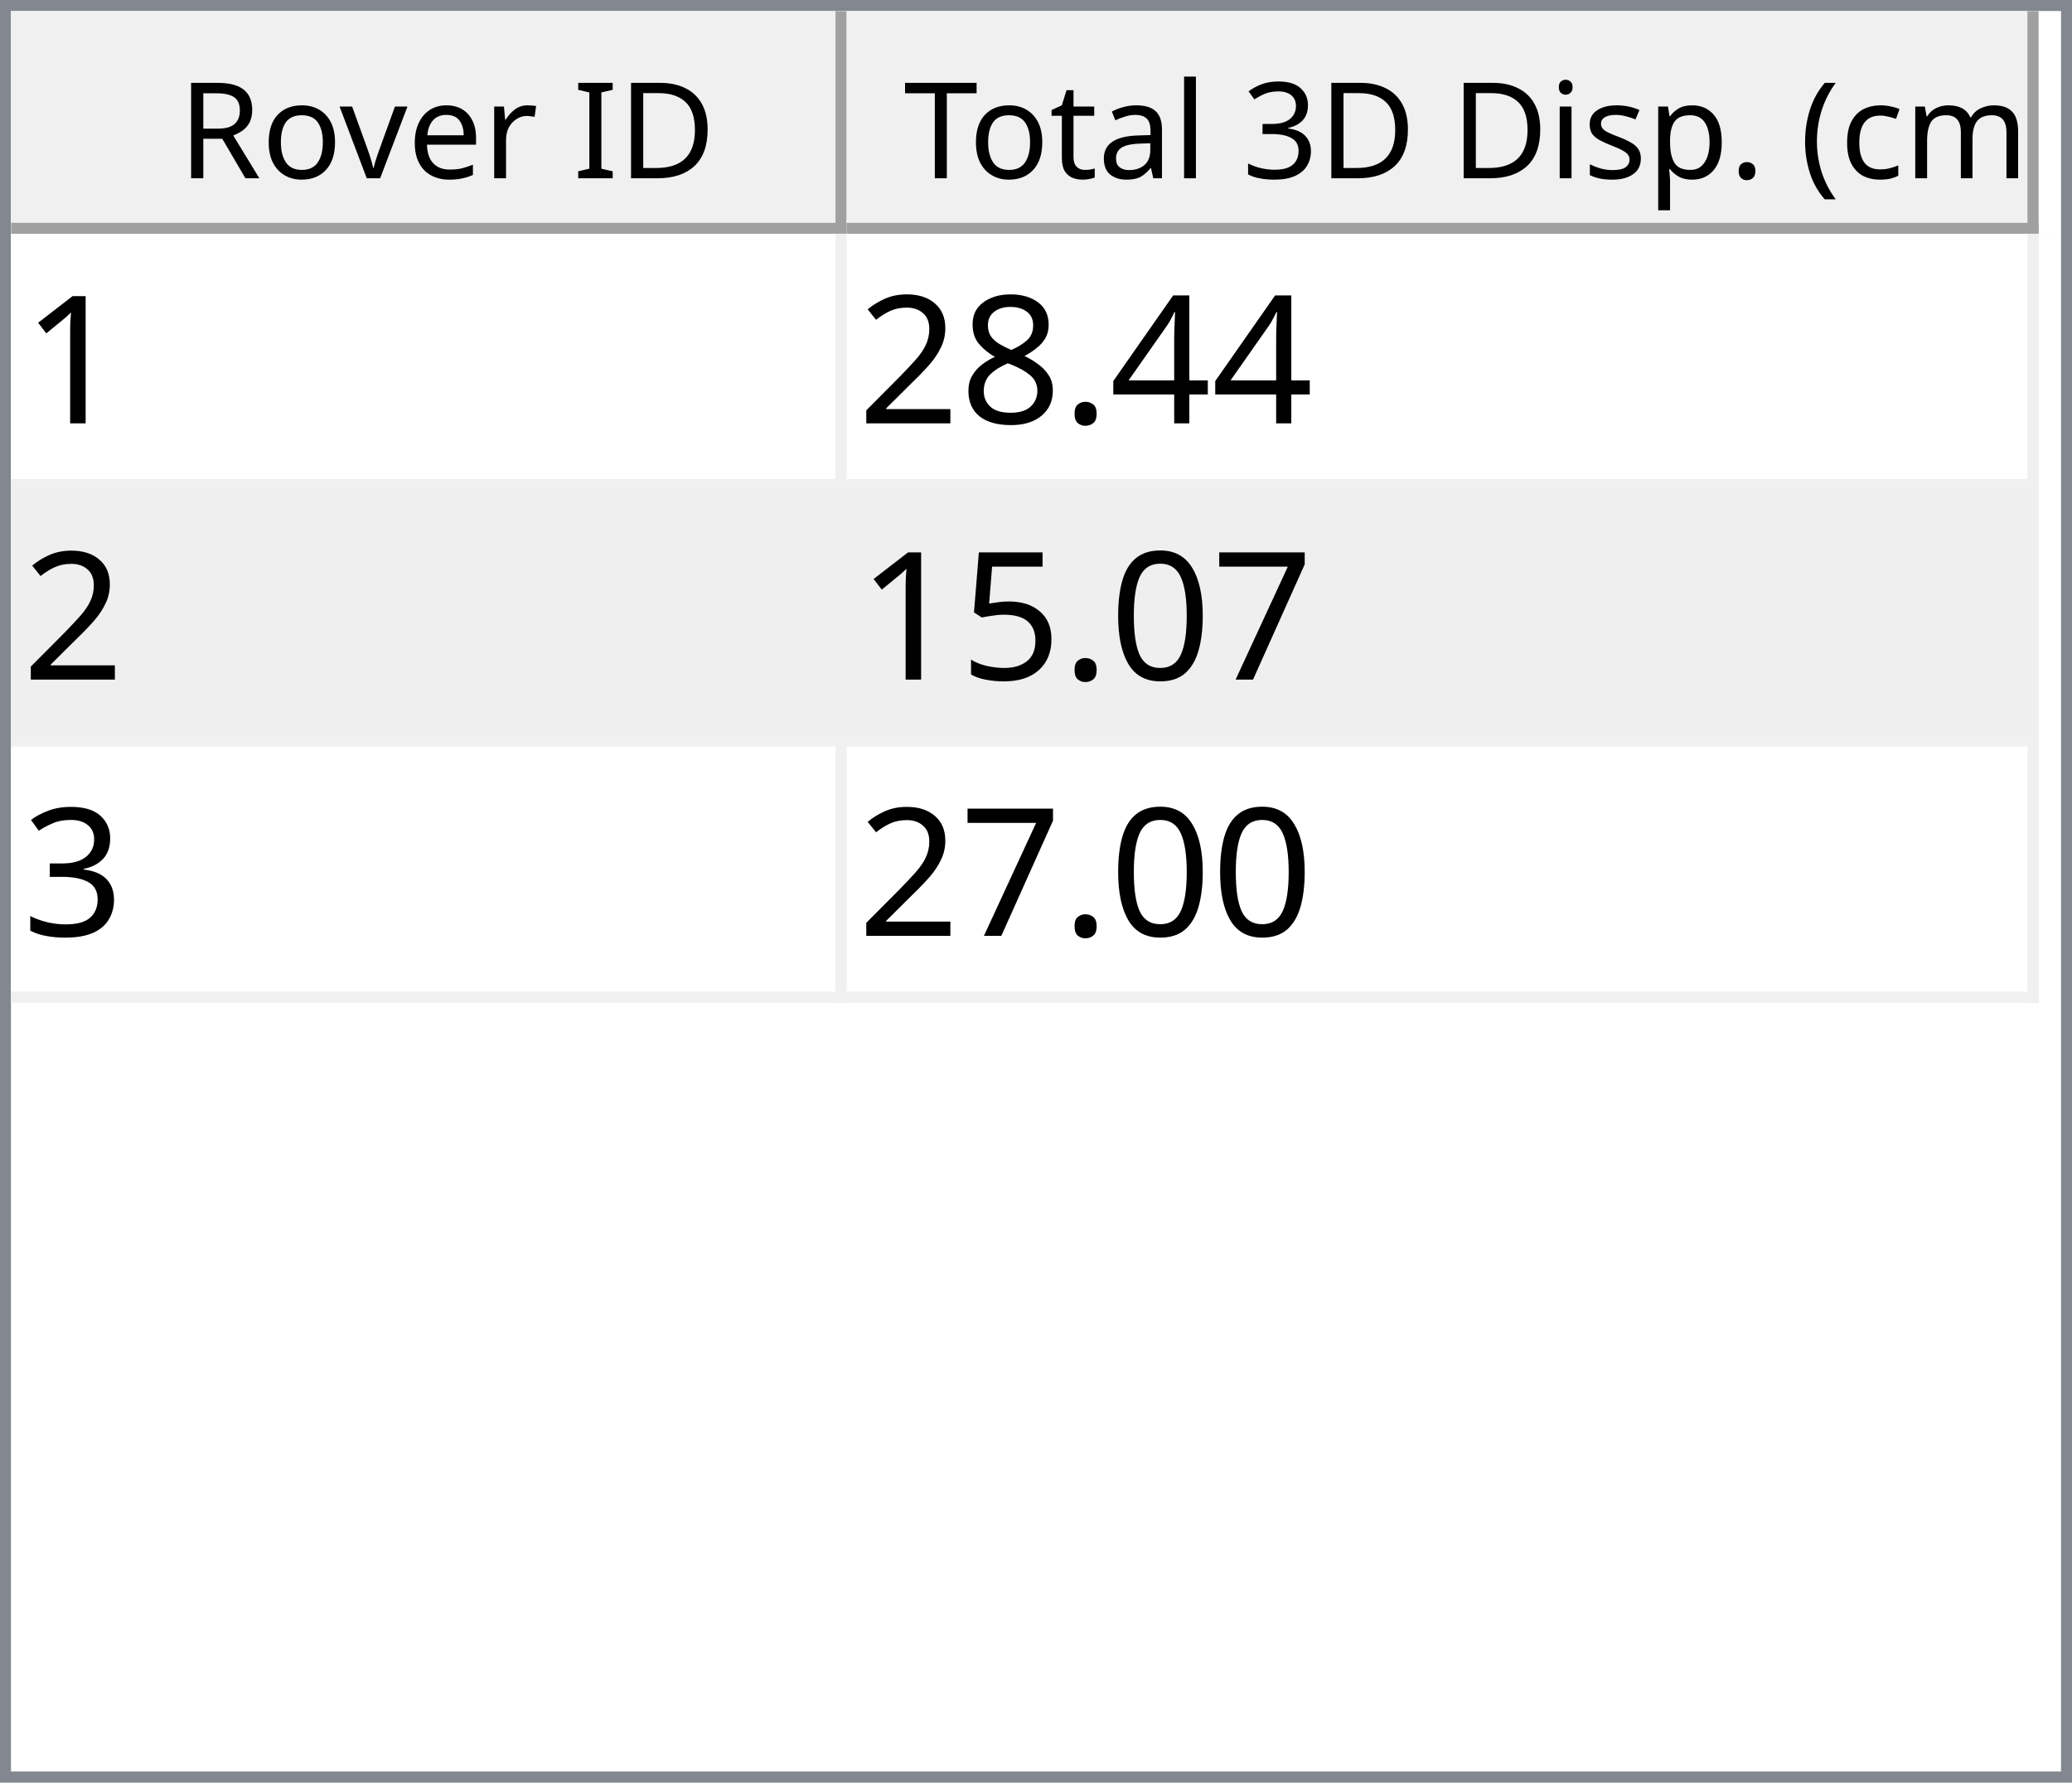
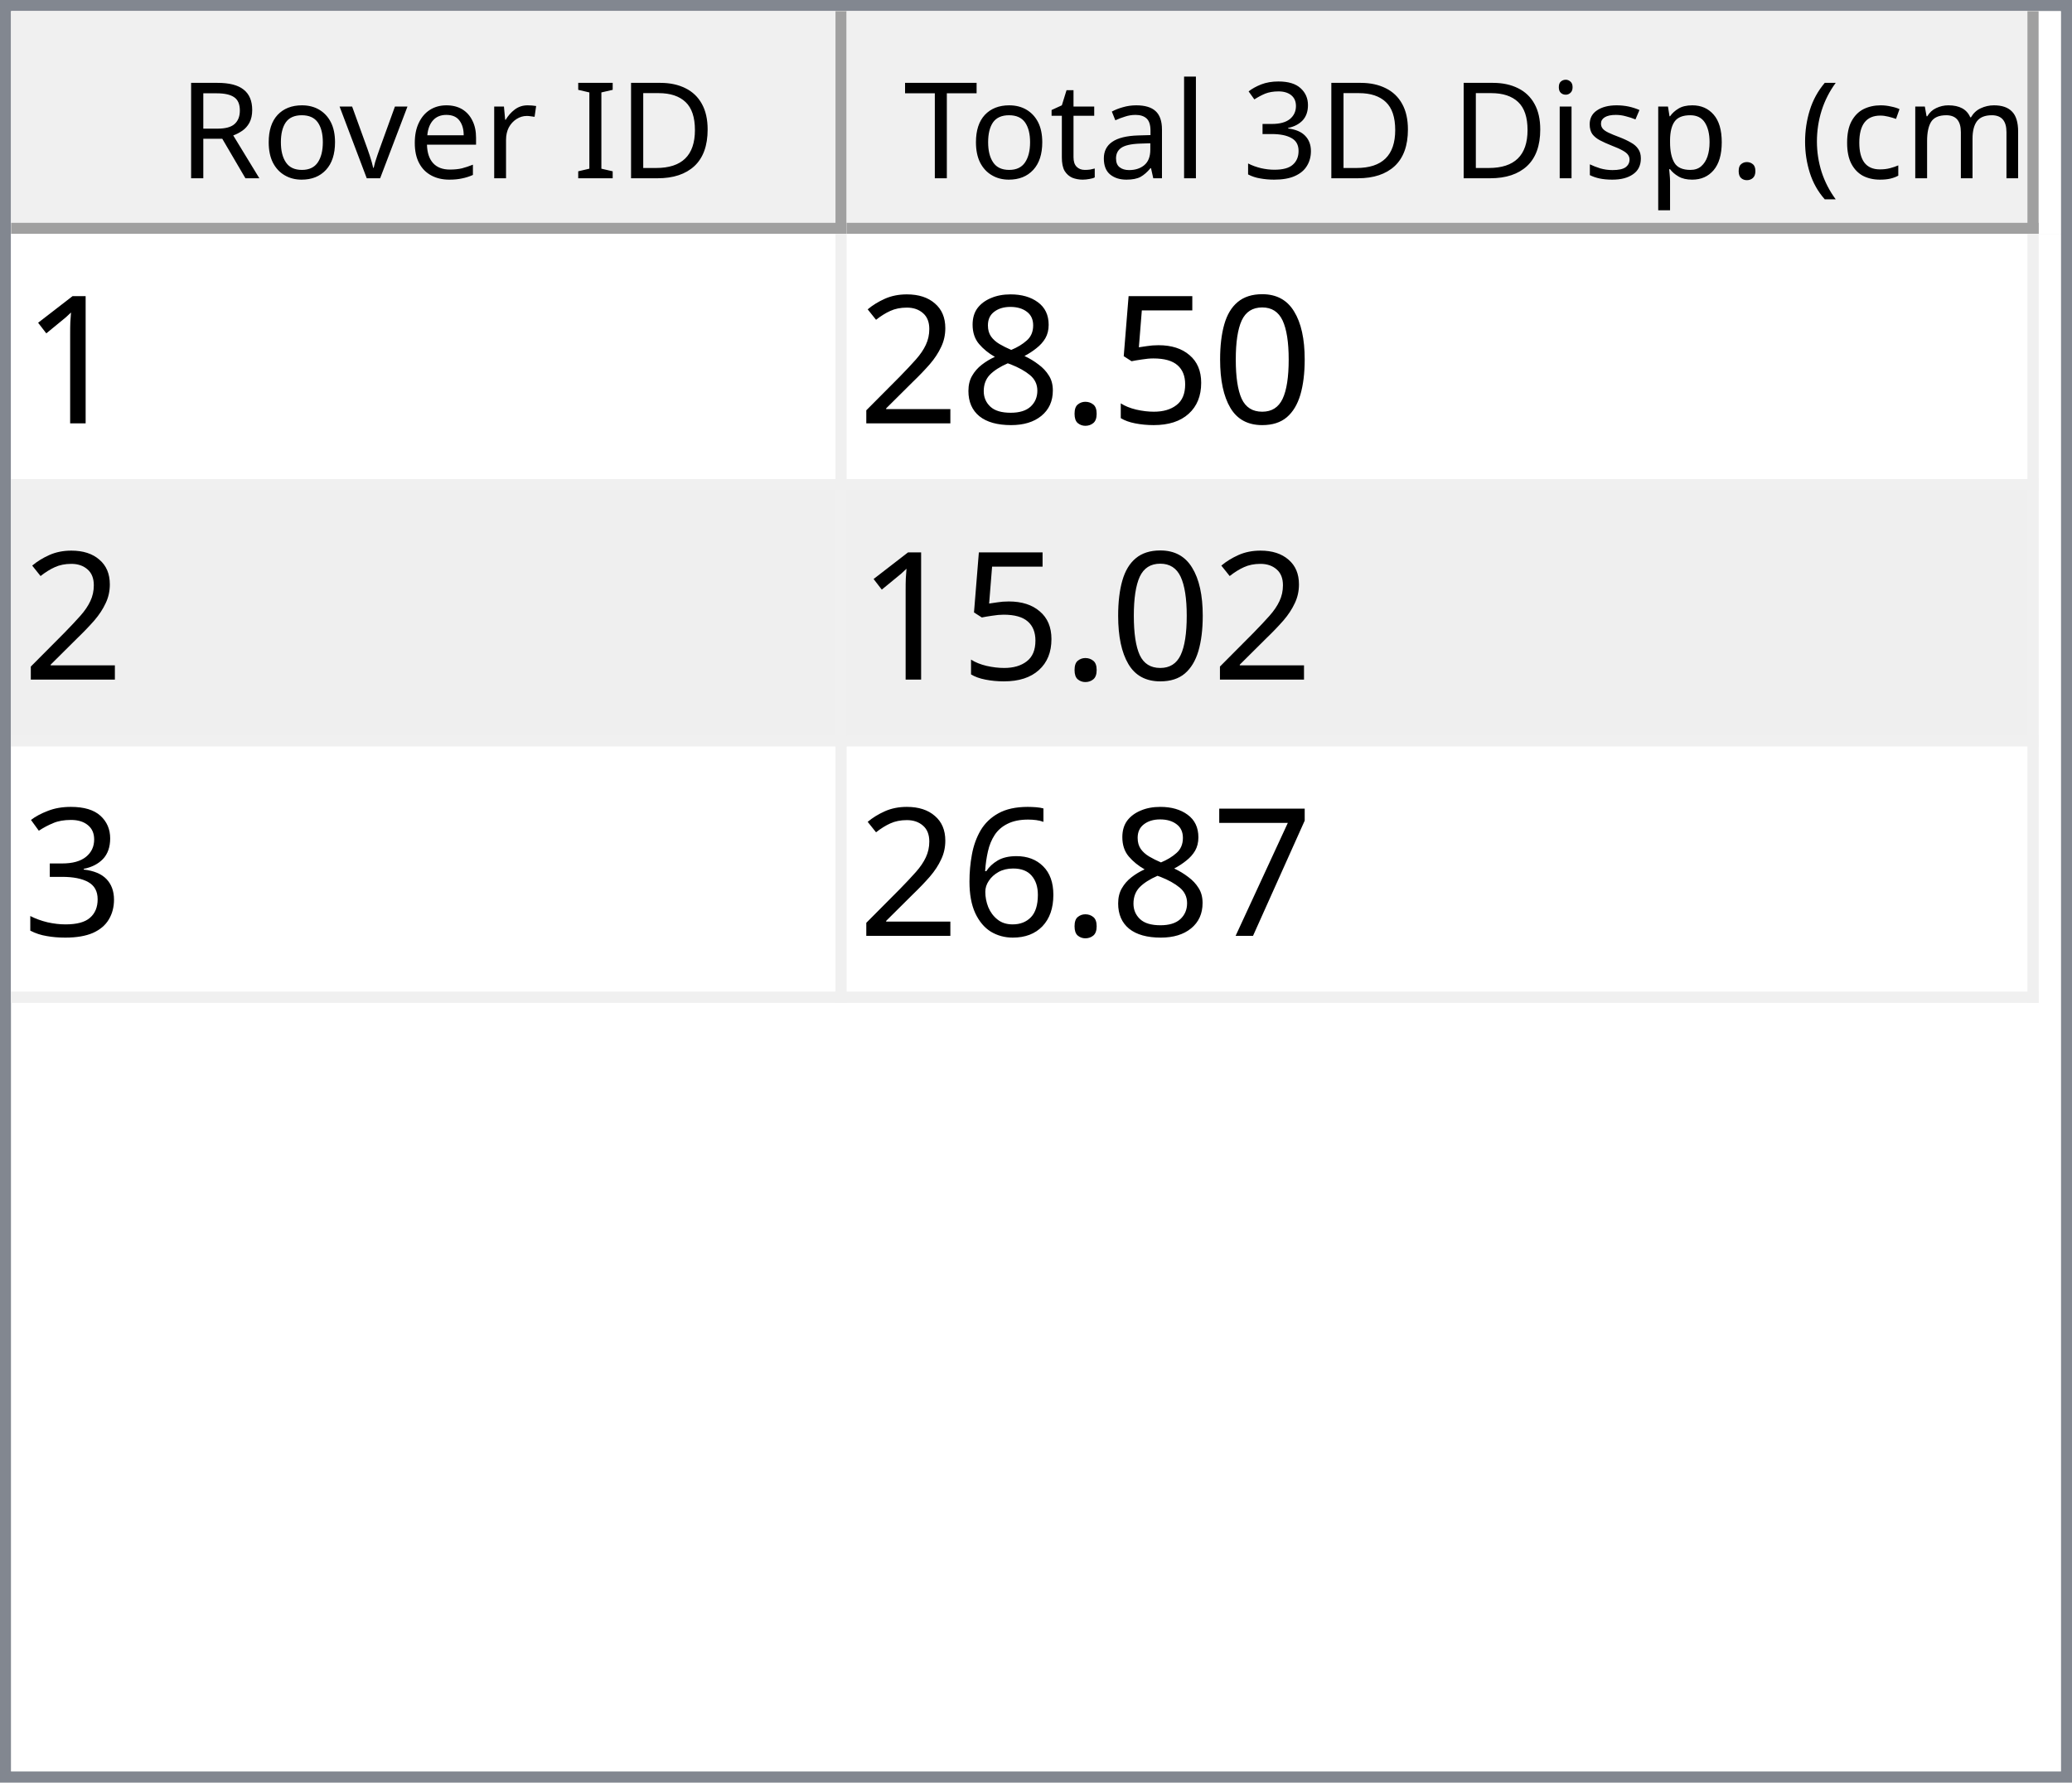
<svg xmlns="http://www.w3.org/2000/svg" style="fill-opacity:1; color-rendering:auto; color-interpolation:auto; text-rendering:auto; stroke:black; stroke-linecap:square; stroke-miterlimit:10; shape-rendering:auto; stroke-opacity:1; fill:black; stroke-dasharray:none; font-weight:normal; stroke-width:1; font-family:'Dialog'; font-style:normal; stroke-linejoin:miter; font-size:12px; stroke-dashoffset:0; image-rendering:auto;" width="186" height="160">
  <defs id="genericDefs" />
  <g>
    <defs id="defs1">
      <clipPath clipPathUnits="userSpaceOnUse" id="clipPath1">
        <path d="M0 0 L186 0 L186 160 L0 160 L0 0 Z" />
      </clipPath>
      <clipPath clipPathUnits="userSpaceOnUse" id="clipPath2">
        <path d="M0 0 L0 160 L186 160 L186 0 Z" />
      </clipPath>
      <clipPath clipPathUnits="userSpaceOnUse" id="clipPath3">
        <path d="M0 0 L0 20 L184 20 L184 0 Z" />
      </clipPath>
      <clipPath clipPathUnits="userSpaceOnUse" id="clipPath4">
        <path d="M0 0 L0 20 L75 20 L75 0 Z" />
      </clipPath>
      <clipPath clipPathUnits="userSpaceOnUse" id="clipPath5">
        <path d="M1 1 L1 19 L74 19 L74 1 Z" />
      </clipPath>
      <clipPath clipPathUnits="userSpaceOnUse" id="clipPath6">
        <path d="M0 0 L0 18 L73 18 L73 0 Z" />
      </clipPath>
      <clipPath clipPathUnits="userSpaceOnUse" id="clipPath7">
        <path d="M-0.5 -0.5 L-0.5 19.5 L74.5 19.5 L74.5 -0.5 Z" />
      </clipPath>
      <clipPath clipPathUnits="userSpaceOnUse" id="clipPath8">
        <path d="M0 0 L0 20 L107 20 L107 0 Z" />
      </clipPath>
      <clipPath clipPathUnits="userSpaceOnUse" id="clipPath9">
        <path d="M1 1 L1 19 L106 19 L106 1 Z" />
      </clipPath>
      <clipPath clipPathUnits="userSpaceOnUse" id="clipPath10">
        <path d="M0 0 L0 18 L105 18 L105 0 Z" />
      </clipPath>
      <clipPath clipPathUnits="userSpaceOnUse" id="clipPath11">
        <path d="M-0.5 -0.5 L-0.5 19.5 L106.5 19.5 L106.5 -0.5 Z" />
      </clipPath>
      <clipPath clipPathUnits="userSpaceOnUse" id="clipPath12">
        <path d="M0 0 L0 138 L184 138 L184 0 Z" />
      </clipPath>
      <clipPath clipPathUnits="userSpaceOnUse" id="clipPath13">
        <path d="M0 0 L0 69 L182 69 L182 0 Z" />
      </clipPath>
      <clipPath clipPathUnits="userSpaceOnUse" id="clipPath14">
        <path d="M-0.5 -0.5 L-0.5 68.5 L181.5 68.5 L181.5 -0.5 Z" />
      </clipPath>
      <clipPath clipPathUnits="userSpaceOnUse" id="clipPath15">
        <path d="M0 0 L0 22 L74 22 L74 0 Z" />
      </clipPath>
      <clipPath clipPathUnits="userSpaceOnUse" id="clipPath16">
        <path d="M0 0 L0 22 L106 22 L106 0 Z" />
      </clipPath>
      <font horiz-adv-x="64.551" id="font1">
        <font-face ascent="107.91" descent="25.098" units-per-em="100" style="font-style:normal; font-family:Segoe UI; font-weight:normal;" />
        <missing-glyph horiz-adv-x="64.551" d="M8.109 0 L8.109 68.266 L56.453 68.266 L56.453 0 L8.109 0 ZM15.328 7.234 L49.219 7.234 L49.219 61.031 L15.328 61.031 L15.328 7.234 Z" />
        <glyph unicode="D" horiz-adv-x="70.117" d="M9.188 0 L9.188 70.016 L28.516 70.016 Q65.531 70.016 65.531 35.891 Q65.531 19.672 55.25 9.836 Q44.969 0 27.734 0 L9.188 0 ZM17.391 62.594 L17.391 7.422 L27.828 7.422 Q41.609 7.422 49.273 14.797 Q56.938 22.172 56.938 35.688 Q56.938 62.594 28.328 62.594 L17.391 62.594 Z" />
        <glyph unicode="I" horiz-adv-x="26.611" d="M17.391 0 L9.188 0 L9.188 70.016 L17.391 70.016 L17.391 0 Z" />
        <glyph unicode=" " horiz-adv-x="27.393" d="" />
        <glyph unicode="r" horiz-adv-x="34.766" d="M34.188 41.891 Q32.078 43.5 28.125 43.5 Q23 43.5 19.555 38.672 Q16.109 33.844 16.109 25.484 L16.109 0 L8.109 0 L8.109 50 L16.109 50 L16.109 39.703 L16.312 39.703 Q18.016 44.969 21.531 47.922 Q25.047 50.875 29.391 50.875 Q32.516 50.875 34.188 50.203 L34.188 41.891 Z" />
        <glyph unicode="e" horiz-adv-x="52.295" d="M48.297 23 L12.984 23 Q13.188 14.656 17.484 10.109 Q21.781 5.562 29.297 5.562 Q37.75 5.562 44.828 11.141 L44.828 3.609 Q38.234 -1.172 27.391 -1.172 Q16.797 -1.172 10.742 5.641 Q4.688 12.453 4.688 24.812 Q4.688 36.469 11.305 43.82 Q17.922 51.172 27.734 51.172 Q37.547 51.172 42.922 44.828 Q48.297 38.484 48.297 27.203 L48.297 23 ZM40.094 29.781 Q40.047 36.719 36.75 40.578 Q33.453 44.438 27.594 44.438 Q21.922 44.438 17.969 40.383 Q14.016 36.328 13.094 29.781 L40.094 29.781 Z" />
        <glyph unicode="v" horiz-adv-x="47.9" d="M47.406 50 L27.484 0 L19.625 0 L0.688 50 L9.469 50 L22.172 13.672 Q23.578 9.672 23.922 6.688 L24.125 6.688 Q24.609 10.453 25.688 13.484 L38.969 50 L47.406 50 Z" />
        <glyph unicode="o" horiz-adv-x="58.594" d="M29 -1.172 Q17.922 -1.172 11.305 5.836 Q4.688 12.844 4.688 24.422 Q4.688 37.016 11.57 44.094 Q18.453 51.172 30.172 51.172 Q41.359 51.172 47.633 44.289 Q53.906 37.406 53.906 25.203 Q53.906 13.234 47.141 6.031 Q40.375 -1.172 29 -1.172 ZM29.594 44.438 Q21.875 44.438 17.383 39.188 Q12.891 33.938 12.891 24.703 Q12.891 15.828 17.43 10.695 Q21.969 5.562 29.594 5.562 Q37.359 5.562 41.531 10.594 Q45.703 15.625 45.703 24.906 Q45.703 34.281 41.531 39.359 Q37.359 44.438 29.594 44.438 Z" />
        <glyph unicode="R" horiz-adv-x="59.814" d="M59.375 0 L49.609 0 L37.891 19.625 Q36.281 22.359 34.766 24.289 Q33.25 26.219 31.664 27.438 Q30.078 28.656 28.25 29.219 Q26.422 29.781 24.125 29.781 L17.391 29.781 L17.391 0 L9.188 0 L9.188 70.016 L30.078 70.016 Q34.672 70.016 38.555 68.867 Q42.438 67.719 45.289 65.375 Q48.141 63.031 49.758 59.547 Q51.375 56.062 51.375 51.375 Q51.375 47.703 50.273 44.656 Q49.172 41.609 47.148 39.211 Q45.125 36.812 42.266 35.133 Q39.406 33.453 35.844 32.516 L35.844 32.328 Q37.594 31.547 38.891 30.547 Q40.188 29.547 41.359 28.18 Q42.531 26.812 43.68 25.078 Q44.828 23.344 46.234 21.047 L59.375 0 ZM17.391 62.594 L17.391 37.203 L28.516 37.203 Q31.594 37.203 34.203 38.133 Q36.812 39.062 38.719 40.797 Q40.625 42.531 41.703 45.047 Q42.781 47.562 42.781 50.688 Q42.781 56.297 39.141 59.445 Q35.5 62.594 28.609 62.594 L17.391 62.594 Z" />
        <glyph unicode=")" horiz-adv-x="30.176" d="M8.297 -15.922 L1.172 -15.922 Q16.406 2.344 16.406 26.812 Q16.406 51.469 1.078 70.016 L8.297 70.016 Q23.531 52.156 23.531 26.703 Q23.531 1.375 8.297 -15.922 Z" />
        <glyph unicode="m" horiz-adv-x="86.133" d="M79.109 0 L71.094 0 L71.094 28.719 Q71.094 37.016 68.531 40.727 Q65.969 44.438 59.906 44.438 Q54.781 44.438 51.195 39.75 Q47.609 35.062 47.609 28.516 L47.609 0 L39.594 0 L39.594 29.688 Q39.594 44.438 28.219 44.438 Q22.953 44.438 19.531 40.016 Q16.109 35.594 16.109 28.516 L16.109 0 L8.109 0 L8.109 50 L16.109 50 L16.109 42.094 L16.312 42.094 Q21.625 51.172 31.844 51.172 Q36.969 51.172 40.773 48.312 Q44.578 45.453 46 40.828 Q51.562 51.172 62.594 51.172 Q79.109 51.172 79.109 30.812 L79.109 0 Z" />
        <glyph unicode="c" horiz-adv-x="46.191" d="M42.188 2.297 Q36.422 -1.172 28.516 -1.172 Q17.828 -1.172 11.258 5.789 Q4.688 12.75 4.688 23.828 Q4.688 36.188 11.766 43.68 Q18.844 51.172 30.672 51.172 Q37.25 51.172 42.281 48.734 L42.281 40.531 Q36.719 44.438 30.375 44.438 Q22.703 44.438 17.797 38.945 Q12.891 33.453 12.891 24.516 Q12.891 15.719 17.508 10.641 Q22.125 5.562 29.891 5.562 Q36.422 5.562 42.188 9.906 L42.188 2.297 Z" />
        <glyph unicode="(" horiz-adv-x="30.176" d="M29.109 -15.922 L21.969 -15.922 Q6.844 1.375 6.844 26.703 Q6.844 52.156 21.969 70.016 L29.203 70.016 Q13.875 51.469 13.875 26.812 Q13.875 2.344 29.109 -15.922 Z" />
        <glyph unicode="." horiz-adv-x="21.68" d="M10.891 -1.078 Q8.641 -1.078 7.055 0.539 Q5.469 2.156 5.469 4.391 Q5.469 6.641 7.055 8.273 Q8.641 9.906 10.891 9.906 Q13.188 9.906 14.797 8.273 Q16.406 6.641 16.406 4.391 Q16.406 2.156 14.797 0.539 Q13.188 -1.078 10.891 -1.078 Z" />
        <glyph unicode="p" horiz-adv-x="58.789" d="M16.312 7.234 L16.109 7.234 L16.109 -23 L8.109 -23 L8.109 50 L16.109 50 L16.109 41.219 L16.312 41.219 Q22.219 51.172 33.594 51.172 Q43.266 51.172 48.688 44.461 Q54.109 37.75 54.109 26.469 Q54.109 13.922 48 6.375 Q41.891 -1.172 31.297 -1.172 Q21.578 -1.172 16.312 7.234 ZM16.109 27.391 L16.109 20.406 Q16.109 14.203 20.141 9.883 Q24.172 5.562 30.375 5.562 Q37.641 5.562 41.773 11.133 Q45.906 16.703 45.906 26.609 Q45.906 34.969 42.047 39.703 Q38.188 44.438 31.594 44.438 Q24.609 44.438 20.359 39.578 Q16.109 34.719 16.109 27.391 Z" />
        <glyph unicode="s" horiz-adv-x="42.432" d="M5.078 1.812 L5.078 10.406 Q11.625 5.562 19.484 5.562 Q30.031 5.562 30.031 12.594 Q30.031 14.594 29.125 15.992 Q28.219 17.391 26.68 18.461 Q25.141 19.531 23.07 20.383 Q21 21.234 18.609 22.172 Q15.281 23.484 12.766 24.828 Q10.25 26.172 8.57 27.859 Q6.891 29.547 6.031 31.695 Q5.172 33.844 5.172 36.719 Q5.172 40.234 6.789 42.945 Q8.406 45.656 11.086 47.484 Q13.766 49.312 17.211 50.242 Q20.656 51.172 24.312 51.172 Q30.812 51.172 35.938 48.922 L35.938 40.828 Q30.422 44.438 23.25 44.438 Q21 44.438 19.195 43.922 Q17.391 43.406 16.094 42.477 Q14.797 41.547 14.086 40.258 Q13.375 38.969 13.375 37.406 Q13.375 35.453 14.086 34.133 Q14.797 32.812 16.164 31.789 Q17.531 30.766 19.484 29.938 Q21.438 29.109 23.922 28.125 Q27.25 26.859 29.883 25.516 Q32.516 24.172 34.375 22.484 Q36.234 20.797 37.234 18.602 Q38.234 16.406 38.234 13.375 Q38.234 9.672 36.602 6.938 Q34.969 4.203 32.234 2.398 Q29.5 0.594 25.93 -0.289 Q22.359 -1.172 18.453 -1.172 Q10.75 -1.172 5.078 1.812 Z" />
        <glyph unicode="i" horiz-adv-x="24.219" d="M12.203 62.703 Q10.062 62.703 8.547 64.164 Q7.031 65.625 7.031 67.875 Q7.031 70.125 8.547 71.609 Q10.062 73.094 12.203 73.094 Q14.406 73.094 15.945 71.609 Q17.484 70.125 17.484 67.875 Q17.484 65.719 15.945 64.211 Q14.406 62.703 12.203 62.703 ZM16.109 0 L8.109 0 L8.109 50 L16.109 50 L16.109 0 Z" />
        <glyph unicode="3" horiz-adv-x="53.906" d="M46.531 19.828 Q46.531 15.094 44.75 11.211 Q42.969 7.328 39.719 4.57 Q36.469 1.812 31.93 0.297 Q27.391 -1.219 21.922 -1.219 Q11.922 -1.219 6 2.594 L6 11.188 Q13.094 5.609 22.219 5.609 Q25.875 5.609 28.828 6.539 Q31.781 7.469 33.906 9.227 Q36.031 10.984 37.18 13.477 Q38.328 15.969 38.328 19.094 Q38.328 32.812 18.797 32.812 L12.984 32.812 L12.984 39.594 L18.5 39.594 Q35.797 39.594 35.797 52.484 Q35.797 64.406 22.609 64.406 Q15.188 64.406 8.688 59.422 L8.688 67.188 Q15.375 71.188 24.609 71.188 Q29 71.188 32.57 69.969 Q36.141 68.75 38.68 66.555 Q41.219 64.359 42.609 61.281 Q44 58.203 44 54.5 Q44 40.672 30.031 36.719 L30.031 36.531 Q33.594 36.141 36.625 34.797 Q39.656 33.453 41.852 31.305 Q44.047 29.156 45.289 26.25 Q46.531 23.344 46.531 19.828 Z" />
        <glyph unicode="l" horiz-adv-x="24.219" d="M16.109 0 L8.109 0 L8.109 74.031 L16.109 74.031 L16.109 0 Z" />
        <glyph unicode="a" horiz-adv-x="50.879" d="M43.891 0 L35.891 0 L35.891 7.812 L35.688 7.812 Q30.469 -1.172 20.312 -1.172 Q12.844 -1.172 8.617 2.781 Q4.391 6.734 4.391 13.281 Q4.391 27.297 20.906 29.594 L35.891 31.688 Q35.891 44.438 25.594 44.438 Q16.547 44.438 9.281 38.281 L9.281 46.484 Q16.656 51.172 26.266 51.172 Q43.891 51.172 43.891 32.516 L43.891 0 ZM35.891 25.297 L23.828 23.641 Q18.266 22.859 15.43 20.875 Q12.594 18.891 12.594 13.875 Q12.594 10.203 15.211 7.883 Q17.828 5.562 22.172 5.562 Q28.125 5.562 32.008 9.742 Q35.891 13.922 35.891 20.312 L35.891 25.297 Z" />
        <glyph unicode="t" horiz-adv-x="33.887" d="M31.297 0.484 Q28.469 -1.078 23.828 -1.078 Q10.688 -1.078 10.688 13.578 L10.688 43.172 L2.094 43.172 L2.094 50 L10.688 50 L10.688 62.203 L18.703 64.797 L18.703 50 L31.297 50 L31.297 43.172 L18.703 43.172 L18.703 14.984 Q18.703 9.969 20.414 7.82 Q22.125 5.672 26.078 5.672 Q29.109 5.672 31.297 7.328 L31.297 0.484 Z" />
        <glyph unicode="T" horiz-adv-x="52.393" d="M50.594 62.594 L30.375 62.594 L30.375 0 L22.172 0 L22.172 62.594 L2 62.594 L2 70.016 L50.594 70.016 L50.594 62.594 Z" />
      </font>
      <font horiz-adv-x="75.0" id="font2">
        <font-face ascent="100.537" descent="21.973" units-per-em="100" style="font-style:normal; font-family:sans-serif; font-weight:normal;" />
        <missing-glyph horiz-adv-x="75.0" d="M12.5 0 L12.5 62.5 L62.5 62.5 L62.5 0 L12.5 0 ZM14.062 1.562 L60.938 1.562 L60.938 60.938 L14.062 60.938 L14.062 1.562 Z" />
        <glyph unicode="1" horiz-adv-x="55.615" d="M37.25 0 L28.469 0 L28.469 56 Q25.297 52.984 20.141 49.953 Q14.984 46.922 10.891 45.406 L10.891 53.906 Q18.266 57.375 23.781 62.305 Q29.297 67.234 31.594 71.875 L37.25 71.875 L37.25 0 Z" />
-         <glyph unicode="4" horiz-adv-x="55.615" d="M32.328 0 L32.328 17.141 L1.266 17.141 L1.266 25.203 L33.938 71.578 L41.109 71.578 L41.109 25.203 L50.781 25.203 L50.781 17.141 L41.109 17.141 L41.109 0 L32.328 0 ZM32.328 25.203 L32.328 57.469 L9.906 25.203 L32.328 25.203 Z" />
+         <glyph unicode="0" horiz-adv-x="55.615" d="M4.156 35.297 Q4.156 48 6.766 55.742 Q9.375 63.484 14.523 67.68 Q19.672 71.875 27.484 71.875 Q33.25 71.875 37.594 69.555 Q41.938 67.234 44.773 62.867 Q47.609 58.5 49.219 52.227 Q50.828 45.953 50.828 35.297 Q50.828 22.703 48.242 14.969 Q45.656 7.234 40.508 3.008 Q35.359 -1.219 27.484 -1.219 Q17.141 -1.219 11.234 6.203 Q4.156 15.141 4.156 35.297 ZM13.188 35.297 Q13.188 17.672 17.312 11.836 Q21.438 6 27.484 6 Q33.547 6 37.672 11.859 Q41.797 17.719 41.797 35.297 Q41.797 52.984 37.672 58.789 Q33.547 64.594 27.391 64.594 Q21.344 64.594 17.719 59.469 Q13.188 52.938 13.188 35.297 Z" />
+         <glyph unicode="5" horiz-adv-x="55.615" d="M4.156 18.75 L13.375 19.531 Q14.406 12.797 18.141 9.398 Q21.875 6 27.156 6 Q33.5 6 37.891 10.789 Q42.281 15.578 42.281 23.484 Q42.281 31 38.062 35.352 Q33.844 39.703 27 39.703 Q22.75 39.703 19.336 37.773 Q15.922 35.844 13.969 32.766 L5.719 33.844 L12.641 70.609 L48.25 70.609 L48.25 62.203 L19.672 62.203 L15.828 42.969 Q22.266 47.469 29.344 47.469 Q38.719 47.469 45.164 40.969 Q51.609 34.469 51.609 24.266 Q51.609 14.547 45.953 7.469 Q39.062 -1.219 27.156 -1.219 Q17.391 -1.219 11.211 4.25 Q5.031 9.719 4.156 18.75 Z" />
        <glyph unicode="." horiz-adv-x="27.783" d="M9.078 0 L9.078 10.016 L19.094 10.016 L19.094 0 L9.078 0 Z" />
        <glyph unicode="8" horiz-adv-x="55.615" d="M17.672 38.812 Q12.203 40.828 9.57 44.539 Q6.938 48.25 6.938 53.422 Q6.938 61.234 12.555 66.555 Q18.172 71.875 27.484 71.875 Q36.859 71.875 42.578 66.43 Q48.297 60.984 48.297 53.172 Q48.297 48.188 45.68 44.508 Q43.062 40.828 37.75 38.812 Q44.344 36.672 47.781 31.883 Q51.219 27.094 51.219 20.453 Q51.219 11.281 44.727 5.031 Q38.234 -1.219 27.641 -1.219 Q17.047 -1.219 10.547 5.055 Q4.047 11.328 4.047 20.703 Q4.047 27.688 7.594 32.398 Q11.141 37.109 17.672 38.812 ZM15.922 53.719 Q15.922 48.641 19.195 45.414 Q22.469 42.188 27.688 42.188 Q32.766 42.188 36.016 45.383 Q39.266 48.578 39.266 53.219 Q39.266 58.062 35.914 61.359 Q32.562 64.656 27.594 64.656 Q22.562 64.656 19.242 61.43 Q15.922 58.203 15.922 53.719 ZM13.094 20.656 Q13.094 16.891 14.875 13.375 Q16.656 9.859 20.172 7.93 Q23.688 6 27.734 6 Q34.031 6 38.133 10.055 Q42.234 14.109 42.234 20.359 Q42.234 26.703 38.016 30.859 Q33.797 35.016 27.438 35.016 Q21.234 35.016 17.164 30.914 Q13.094 26.812 13.094 20.656 Z" />
        <glyph unicode="2" horiz-adv-x="55.615" d="M50.344 8.453 L50.344 0 L3.031 0 Q2.938 3.172 4.047 6.109 Q5.859 10.938 9.836 15.625 Q13.812 20.312 21.344 26.469 Q33.016 36.031 37.117 41.625 Q41.219 47.219 41.219 52.203 Q41.219 57.422 37.477 61.008 Q33.734 64.594 27.734 64.594 Q21.391 64.594 17.578 60.789 Q13.766 56.984 13.719 50.25 L4.688 51.172 Q5.609 61.281 11.664 66.578 Q17.719 71.875 27.938 71.875 Q38.234 71.875 44.242 66.164 Q50.25 60.453 50.25 52 Q50.25 47.703 48.492 43.555 Q46.734 39.406 42.656 34.812 Q38.578 30.219 29.109 22.219 Q21.188 15.578 18.945 13.211 Q16.703 10.844 15.234 8.453 L50.344 8.453 Z" />
+         <glyph unicode="3" horiz-adv-x="55.615" d="M4.203 18.891 L12.984 20.062 Q14.5 12.594 18.141 9.297 Q21.781 6 27 6 Q33.203 6 37.477 10.297 Q41.75 14.594 41.75 20.953 Q41.75 27 37.797 30.93 Q33.844 34.859 27.734 34.859 Q25.25 34.859 21.531 33.891 L22.516 41.609 Q23.391 41.5 23.922 41.5 Q29.547 41.5 34.039 44.43 Q38.531 47.359 38.531 53.469 Q38.531 58.297 35.258 61.477 Q31.984 64.656 26.812 64.656 Q21.688 64.656 18.266 61.43 Q14.844 58.203 13.875 51.766 L5.078 53.328 Q6.688 62.156 12.398 67.016 Q18.109 71.875 26.609 71.875 Q32.469 71.875 37.398 69.359 Q42.328 66.844 44.945 62.5 Q47.562 58.156 47.562 53.266 Q47.562 48.641 45.07 44.828 Q42.578 41.016 37.703 38.766 Q44.047 37.312 47.562 32.695 Q51.078 28.078 51.078 21.141 Q51.078 11.766 44.242 5.25 Q37.406 -1.266 26.953 -1.266 Q17.531 -1.266 11.305 4.352 Q5.078 9.969 4.203 18.891 Z" />
        <glyph unicode="7" horiz-adv-x="55.615" d="M4.734 62.203 L4.734 70.656 L51.078 70.656 L51.078 63.812 Q44.234 56.547 37.523 44.484 Q30.812 32.422 27.156 19.672 Q24.516 10.688 23.781 0 L14.75 0 Q14.891 8.453 18.062 20.414 Q21.234 32.375 27.172 43.484 Q33.109 54.594 39.797 62.203 L4.734 62.203 Z" />
-         <glyph unicode="0" horiz-adv-x="55.615" d="M4.156 35.297 Q4.156 48 6.766 55.742 Q9.375 63.484 14.523 67.68 Q19.672 71.875 27.484 71.875 Q33.25 71.875 37.594 69.555 Q41.938 67.234 44.773 62.867 Q47.609 58.5 49.219 52.227 Q50.828 45.953 50.828 35.297 Q50.828 22.703 48.242 14.969 Q45.656 7.234 40.508 3.008 Q35.359 -1.219 27.484 -1.219 Q17.141 -1.219 11.234 6.203 Q4.156 15.141 4.156 35.297 ZM13.188 35.297 Q13.188 17.672 17.312 11.836 Q21.438 6 27.484 6 Q33.547 6 37.672 11.859 Q41.797 17.719 41.797 35.297 Q41.797 52.984 37.672 58.789 Q33.547 64.594 27.391 64.594 Q21.344 64.594 17.719 59.469 Q13.188 52.938 13.188 35.297 Z" />
-         <glyph unicode="5" horiz-adv-x="55.615" d="M4.156 18.75 L13.375 19.531 Q14.406 12.797 18.141 9.398 Q21.875 6 27.156 6 Q33.5 6 37.891 10.789 Q42.281 15.578 42.281 23.484 Q42.281 31 38.062 35.352 Q33.844 39.703 27 39.703 Q22.75 39.703 19.336 37.773 Q15.922 35.844 13.969 32.766 L5.719 33.844 L12.641 70.609 L48.25 70.609 L48.25 62.203 L19.672 62.203 L15.828 42.969 Q22.266 47.469 29.344 47.469 Q38.719 47.469 45.164 40.969 Q51.609 34.469 51.609 24.266 Q51.609 14.547 45.953 7.469 Q39.062 -1.219 27.156 -1.219 Q17.391 -1.219 11.211 4.25 Q5.031 9.719 4.156 18.75 Z" />
-         <glyph unicode="3" horiz-adv-x="55.615" d="M4.203 18.891 L12.984 20.062 Q14.5 12.594 18.141 9.297 Q21.781 6 27 6 Q33.203 6 37.477 10.297 Q41.75 14.594 41.75 20.953 Q41.75 27 37.797 30.93 Q33.844 34.859 27.734 34.859 Q25.25 34.859 21.531 33.891 L22.516 41.609 Q23.391 41.5 23.922 41.5 Q29.547 41.5 34.039 44.43 Q38.531 47.359 38.531 53.469 Q38.531 58.297 35.258 61.477 Q31.984 64.656 26.812 64.656 Q21.688 64.656 18.266 61.43 Q14.844 58.203 13.875 51.766 L5.078 53.328 Q6.688 62.156 12.398 67.016 Q18.109 71.875 26.609 71.875 Q32.469 71.875 37.398 69.359 Q42.328 66.844 44.945 62.5 Q47.562 58.156 47.562 53.266 Q47.562 48.641 45.07 44.828 Q42.578 41.016 37.703 38.766 Q44.047 37.312 47.562 32.695 Q51.078 28.078 51.078 21.141 Q51.078 11.766 44.242 5.25 Q37.406 -1.266 26.953 -1.266 Q17.531 -1.266 11.305 4.352 Q5.078 9.969 4.203 18.891 Z" />
+         <glyph unicode="6" horiz-adv-x="55.615" d="M49.75 54.047 L41.016 53.375 Q39.844 58.547 37.703 60.891 Q34.125 64.656 28.906 64.656 Q24.703 64.656 21.531 62.312 Q17.391 59.281 14.992 53.469 Q12.594 47.656 12.5 36.922 Q15.672 41.75 20.266 44.094 Q24.859 46.438 29.891 46.438 Q38.672 46.438 44.852 39.969 Q51.031 33.5 51.031 23.25 Q51.031 16.5 48.125 10.719 Q45.219 4.938 40.141 1.859 Q35.062 -1.219 28.609 -1.219 Q17.625 -1.219 10.695 6.859 Q3.766 14.938 3.766 33.5 Q3.766 54.25 11.422 63.672 Q18.109 71.875 29.438 71.875 Q37.891 71.875 43.289 67.141 Q48.688 62.406 49.75 54.047 ZM13.875 23.188 Q13.875 18.656 15.797 14.508 Q17.719 10.359 21.188 8.18 Q24.656 6 28.469 6 Q34.031 6 38.039 10.492 Q42.047 14.984 42.047 22.703 Q42.047 30.125 38.086 34.398 Q34.125 38.672 28.125 38.672 Q22.172 38.672 18.023 34.398 Q13.875 30.125 13.875 23.188 Z" />
      </font>
    </defs>
    <g style="fill:white; stroke:white;">
      <rect x="0" y="0" width="186" style="clip-path:url(#clipPath1); stroke:none;" height="160" />
    </g>
    <g style="fill:white; text-rendering:optimizeSpeed; color-rendering:optimizeSpeed; image-rendering:optimizeSpeed; shape-rendering:crispEdges; stroke:white; color-interpolation:sRGB;">
      <rect x="0" width="186" height="160" y="0" style="stroke:none;" />
      <path style="stroke:none;" d="M0 160 L186 160 L186 0 L0 0 Z" />
    </g>
    <g style="fill:rgb(240,240,240); font-family:'Segoe UI'; stroke:rgb(240,240,240);">
      <rect x="0" y="0" width="186" style="clip-path:url(#clipPath2); stroke:none;" height="160" />
    </g>
    <g style="fill:rgb(130,135,144); font-family:'Segoe UI'; stroke:rgb(130,135,144);">
      <path d="M0 0 L186 0 L186 160 L0 160 L0 0 ZM1 1 L185 1 L185 159 L1 159 L1 1 Z" style="fill-rule:evenodd; clip-path:url(#clipPath2); stroke:none;" />
    </g>
    <g style="fill:white; font-family:'Segoe UI'; stroke:white;" transform="translate(1,1)">
      <rect x="0" y="0" width="184" style="clip-path:url(#clipPath3); stroke:none;" height="20" />
    </g>
    <g style="fill:rgb(240,240,240); font-family:'Segoe UI'; stroke:rgb(240,240,240);" transform="translate(1,1)">
      <rect x="0" y="0" width="75" style="clip-path:url(#clipPath4); stroke:none;" height="20" />
    </g>
    <g style="font-family:'Segoe UI';" transform="translate(2,2)">
      <text x="14" xml:space="preserve" y="14" style="clip-path:url(#clipPath6); stroke:none;">Rover ID</text>
    </g>
    <g style="fill:rgb(160,160,160); font-family:'Segoe UI'; stroke:rgb(160,160,160); stroke-linejoin:bevel;" transform="translate(1.5,1.5)">
      <line x1="74" x2="74" y1="0" style="fill:none; clip-path:url(#clipPath7);" y2="19" />
    </g>
    <g style="fill:rgb(160,160,160); font-family:'Segoe UI'; stroke:rgb(160,160,160); stroke-linejoin:bevel;" transform="matrix(1,0,0,1,1,1) translate(0.5,0.5)">
      <line x1="0" x2="74" y1="19" style="fill:none; clip-path:url(#clipPath7);" y2="19" />
    </g>
    <g style="fill:rgb(240,240,240); font-family:'Segoe UI'; stroke:rgb(240,240,240);" transform="translate(76,1)">
      <rect x="0" y="0" width="107" style="clip-path:url(#clipPath8); stroke:none;" height="20" />
    </g>
    <g style="font-family:'Segoe UI';" transform="translate(77,2)">
      <text x="1" xml:space="preserve" y="14" style="clip-path:url(#clipPath10); stroke:none;"> Total 3D Disp. (cm)</text>
    </g>
    <g style="fill:rgb(160,160,160); font-family:'Segoe UI'; stroke:rgb(160,160,160); stroke-linejoin:bevel;" transform="translate(76.5,1.5)">
      <line x1="106" x2="106" y1="0" style="fill:none; clip-path:url(#clipPath11);" y2="19" />
    </g>
    <g style="fill:rgb(160,160,160); font-family:'Segoe UI'; stroke:rgb(160,160,160); stroke-linejoin:bevel;" transform="matrix(1,0,0,1,76,1) translate(0.5,0.5)">
      <line x1="0" x2="106" y1="19" style="fill:none; clip-path:url(#clipPath11);" y2="19" />
    </g>
    <g style="fill:white; font-family:'Segoe UI'; stroke:white;" transform="translate(1,21)">
      <rect x="0" y="0" width="184" style="clip-path:url(#clipPath12); stroke:none;" height="138" />
    </g>
    <g style="fill:rgb(240,240,240); font-size:16px; font-family:sans-serif; stroke:rgb(240,240,240);" transform="translate(1,21)">
      <rect x="0" y="0" width="182" style="clip-path:url(#clipPath13); stroke:none;" height="69" />
      <line transform="translate(0.5,0.5)" x1="0" x2="181" y1="22" style="clip-path:url(#clipPath14); fill:none; stroke-linejoin:bevel;" y2="22" />
    </g>
    <g transform="matrix(1,0,0,1,1,21) translate(0.5,0.5)" style="fill:rgb(240,240,240); font-size:16px; font-family:sans-serif; stroke:rgb(240,240,240); stroke-linejoin:bevel;">
      <line x1="0" x2="181" y1="45" style="fill:none; clip-path:url(#clipPath14);" y2="45" />
    </g>
    <g transform="matrix(1,0,0,1,1,21) translate(0.5,0.5)" style="fill:rgb(240,240,240); font-size:16px; font-family:sans-serif; stroke:rgb(240,240,240); stroke-linejoin:bevel;">
      <line x1="0" x2="181" y1="68" style="fill:none; clip-path:url(#clipPath14);" y2="68" />
    </g>
    <g transform="matrix(1,0,0,1,1,21) translate(0.5,0.5)" style="fill:rgb(240,240,240); font-size:16px; font-family:sans-serif; stroke:rgb(240,240,240); stroke-linejoin:bevel;">
      <line x1="74" x2="74" y1="0" style="fill:none; clip-path:url(#clipPath14);" y2="68" />
    </g>
    <g transform="matrix(1,0,0,1,1,21) translate(0.5,0.5)" style="fill:rgb(240,240,240); font-size:16px; font-family:sans-serif; stroke:rgb(240,240,240); stroke-linejoin:bevel;">
      <line x1="181" x2="181" y1="0" style="fill:none; clip-path:url(#clipPath14);" y2="68" />
    </g>
    <g style="fill:white; font-size:16px; font-family:sans-serif; stroke:white;" transform="matrix(1,0,0,1,1,21)">
      <rect x="0" y="0" width="74" style="clip-path:url(#clipPath15); stroke:none;" height="22" />
      <text x="1" y="17" style="fill:black; clip-path:url(#clipPath15); stroke:none;" xml:space="preserve">1</text>
    </g>
    <g style="fill:white; font-size:16px; font-family:sans-serif; stroke:white;" transform="matrix(1,0,0,1,1,21) translate(75,0)">
      <rect x="0" y="0" width="106" style="clip-path:url(#clipPath16); stroke:none;" height="22" />
-       <text x="1" y="17" style="fill:black; clip-path:url(#clipPath16); stroke:none;" xml:space="preserve">28.44</text>
+       <text x="1" y="17" style="fill:black; clip-path:url(#clipPath16); stroke:none;" xml:space="preserve">28.50</text>
    </g>
    <g style="fill:rgb(239,239,239); font-size:16px; font-family:sans-serif; stroke:rgb(239,239,239);" transform="matrix(1,0,0,1,1,21) translate(0,23)">
      <rect x="0" y="0" width="74" style="clip-path:url(#clipPath15); stroke:none;" height="22" />
      <text x="1" y="17" style="fill:black; clip-path:url(#clipPath15); stroke:none;" xml:space="preserve">2</text>
    </g>
    <g style="fill:rgb(239,239,239); font-size:16px; font-family:sans-serif; stroke:rgb(239,239,239);" transform="matrix(1,0,0,1,1,21) translate(75,23)">
      <rect x="0" y="0" width="106" style="clip-path:url(#clipPath16); stroke:none;" height="22" />
-       <text x="1" y="17" style="fill:black; clip-path:url(#clipPath16); stroke:none;" xml:space="preserve">15.07</text>
+       <text x="1" y="17" style="fill:black; clip-path:url(#clipPath16); stroke:none;" xml:space="preserve">15.02</text>
    </g>
    <g style="fill:white; font-size:16px; font-family:sans-serif; stroke:white;" transform="matrix(1,0,0,1,1,21) translate(0,46)">
      <rect x="0" y="0" width="74" style="clip-path:url(#clipPath15); stroke:none;" height="22" />
      <text x="1" y="17" style="fill:black; clip-path:url(#clipPath15); stroke:none;" xml:space="preserve">3</text>
    </g>
    <g style="fill:white; font-size:16px; font-family:sans-serif; stroke:white;" transform="matrix(1,0,0,1,1,21) translate(75,46)">
      <rect x="0" y="0" width="106" style="clip-path:url(#clipPath16); stroke:none;" height="22" />
-       <text x="1" y="17" style="fill:black; clip-path:url(#clipPath16); stroke:none;" xml:space="preserve">27.00</text>
+       <text x="1" y="17" style="fill:black; clip-path:url(#clipPath16); stroke:none;" xml:space="preserve">26.87</text>
    </g>
  </g>
</svg>
